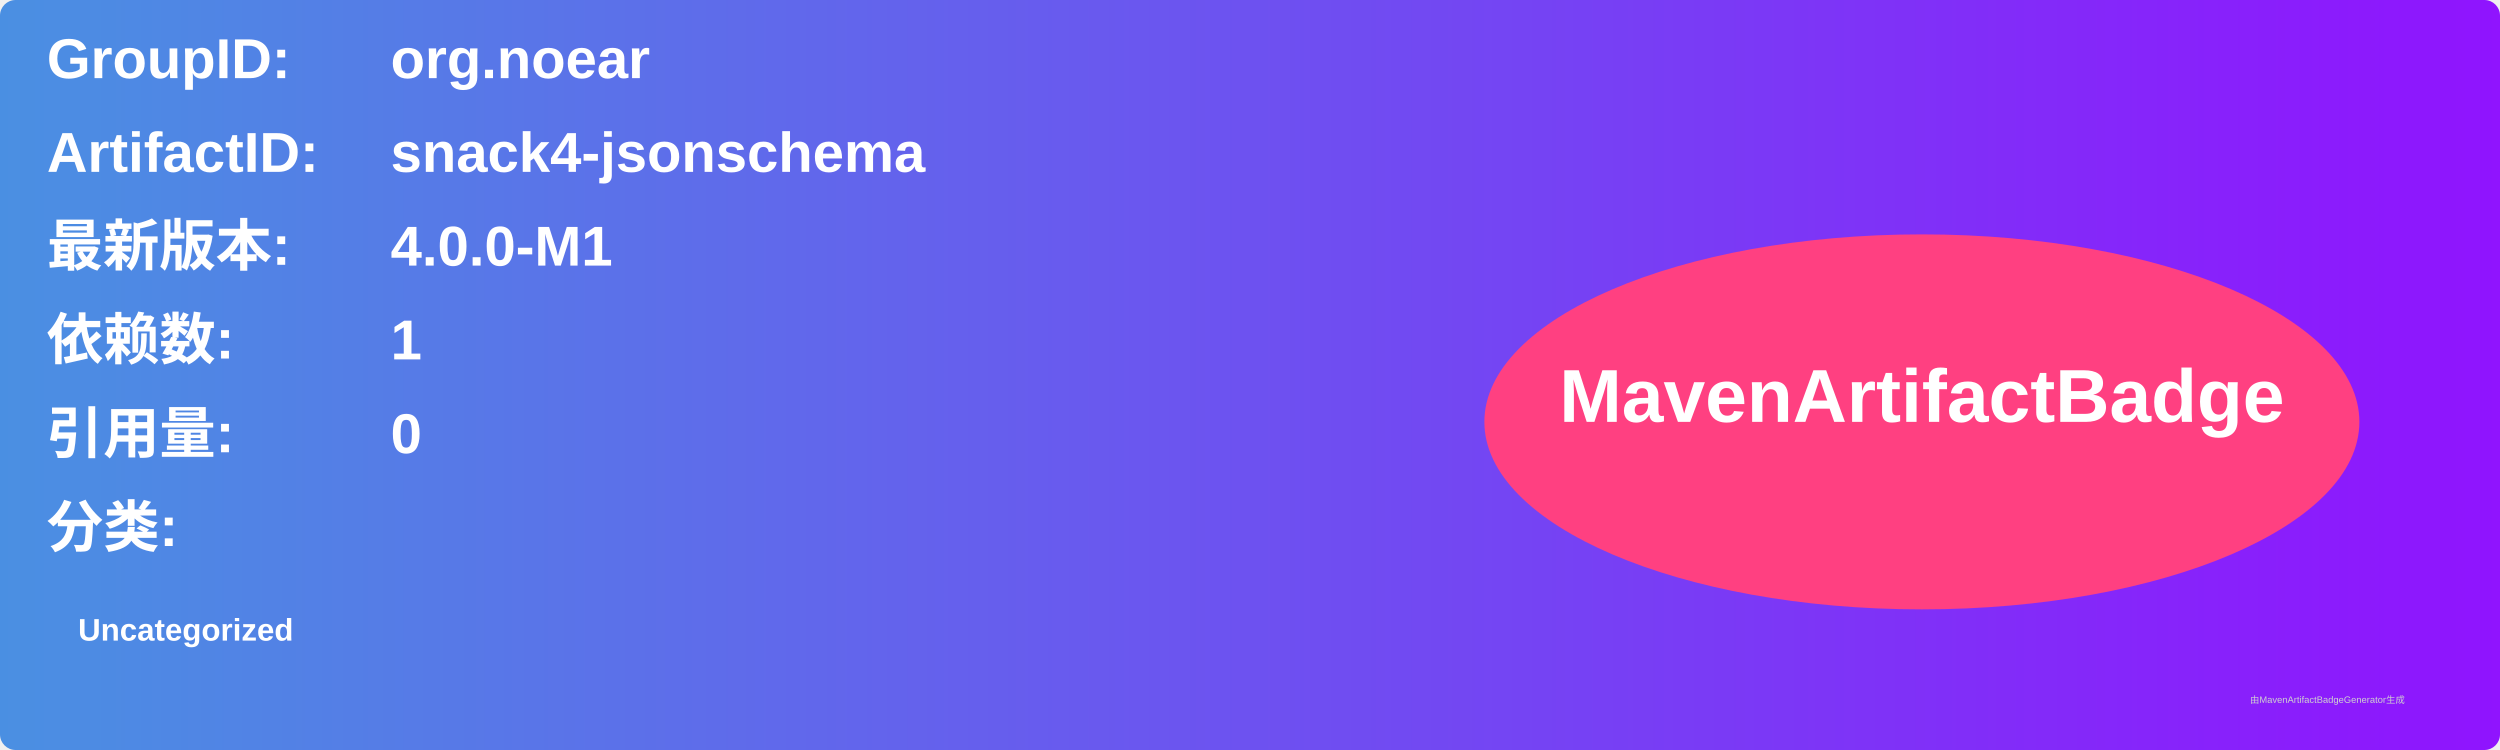
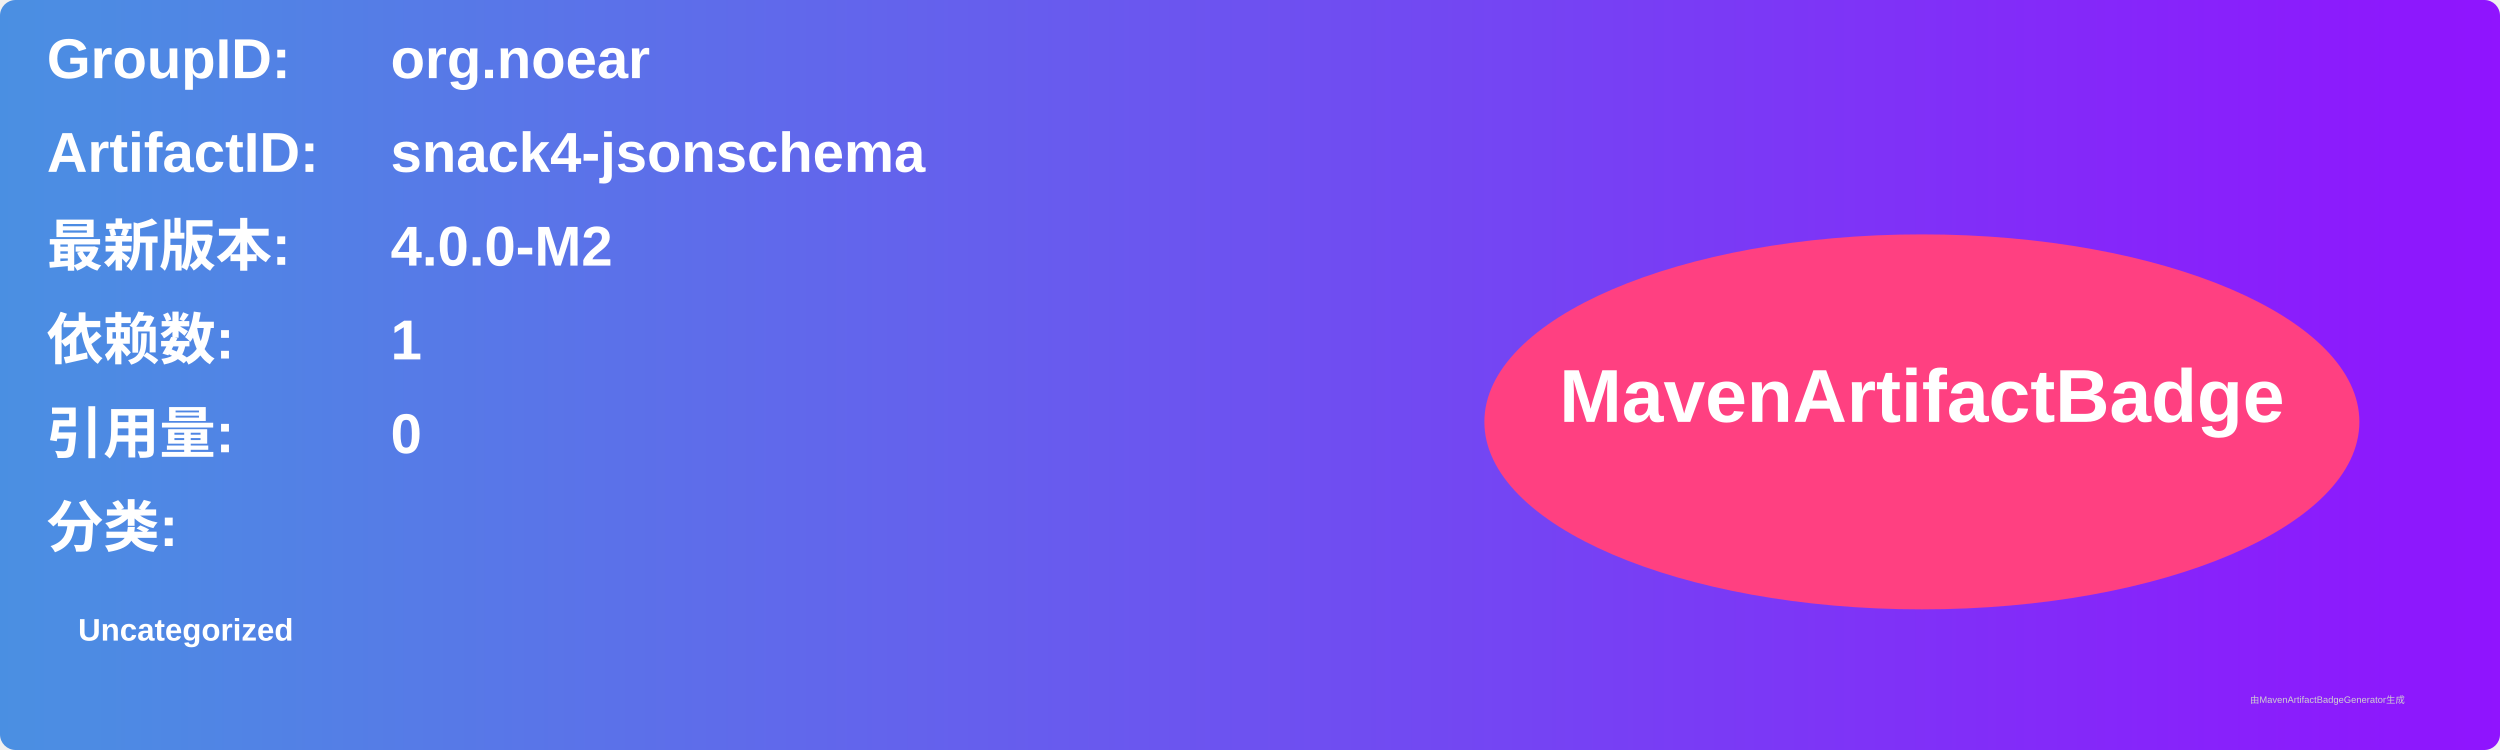
<svg xmlns="http://www.w3.org/2000/svg" width="800" height="240" viewBox="0 0 800 240">
  <linearGradient id="grad" x1="0%" y1="0%" x2="100%" y2="0%">
    <stop offset="0%" stop-color="#4a90e2" />
    <stop offset="100%" stop-color="#9013fe" />
  </linearGradient>
  <rect width="100%" height="100%" rx="5" ry="5" fill="url(#grad)" />
  <g transform="translate(15, 15)">
    <text x="0" y="10" font-family="Arial" font-size="18" fill="white" font-weight="bold" width="260">GroupID:</text>
    <text x="110" y="10" font-family="Arial" font-size="18" fill="white" font-weight="bold" width="460">org.noear</text>
    <text x="0" y="40" font-family="Arial" font-size="18" fill="white" font-weight="bold" width="260">ArtifactID:</text>
    <text x="110" y="40" font-family="Arial" font-size="18" fill="white" font-weight="bold" width="460">snack4-jsonschema</text>
    <text x="0" y="70" font-family="Arial" font-size="18" fill="white" font-weight="bold">最新版本:</text>
    <text x="110" y="70" font-family="Arial" font-size="18" fill="white" font-weight="bold">
-       <tspan font-weight="bold">4.0.0-M1</tspan>
+       <tspan font-weight="bold">4.0.0-M2</tspan>
    </text>
    <text x="0" y="100" font-family="Arial" font-size="18" fill="white" font-weight="bold">依赖数: </text>
    <text x="110" y="100" font-family="Arial" font-size="18" fill="white">
      <tspan font-weight="bold">1</tspan>
    </text>
    <text x="0" y="130" font-family="Arial" font-size="18" fill="white" font-weight="bold">引用量: </text>
    <text x="110" y="130" font-family="Arial" font-size="18" fill="white">
      <tspan font-weight="bold">0</tspan>
    </text>
    <text x="0" y="160" font-family="Arial" font-size="18" fill="white" font-weight="bold">分类:</text>
    <text x="10" y="190" font-family="Arial" font-size="10" fill="white">
      <tspan font-weight="bold">Uncategorized</tspan>
    </text>
    <ellipse cx="600" cy="120" rx="140" ry="60" fill="#ff4081" />
    <text x="600" y="120" text-anchor="middle" font-family="Arial" font-size="24" fill="white" font-weight="bold">MavenArtifactBadge</text>
  </g>
  <text x="720" y="225" font-family="Arial" font-size="3" fill="#d0d0d0">由MavenArtifactBadgeGenerator生成</text>
</svg>
